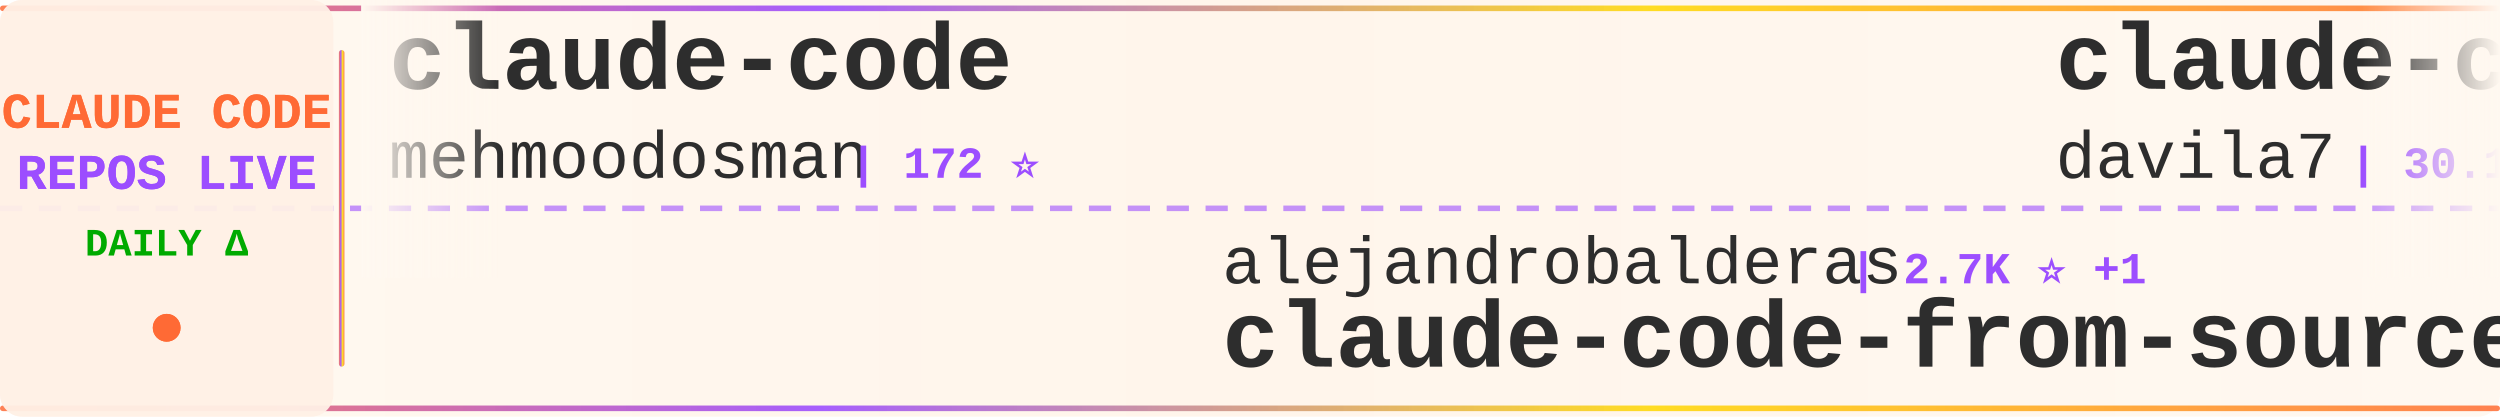
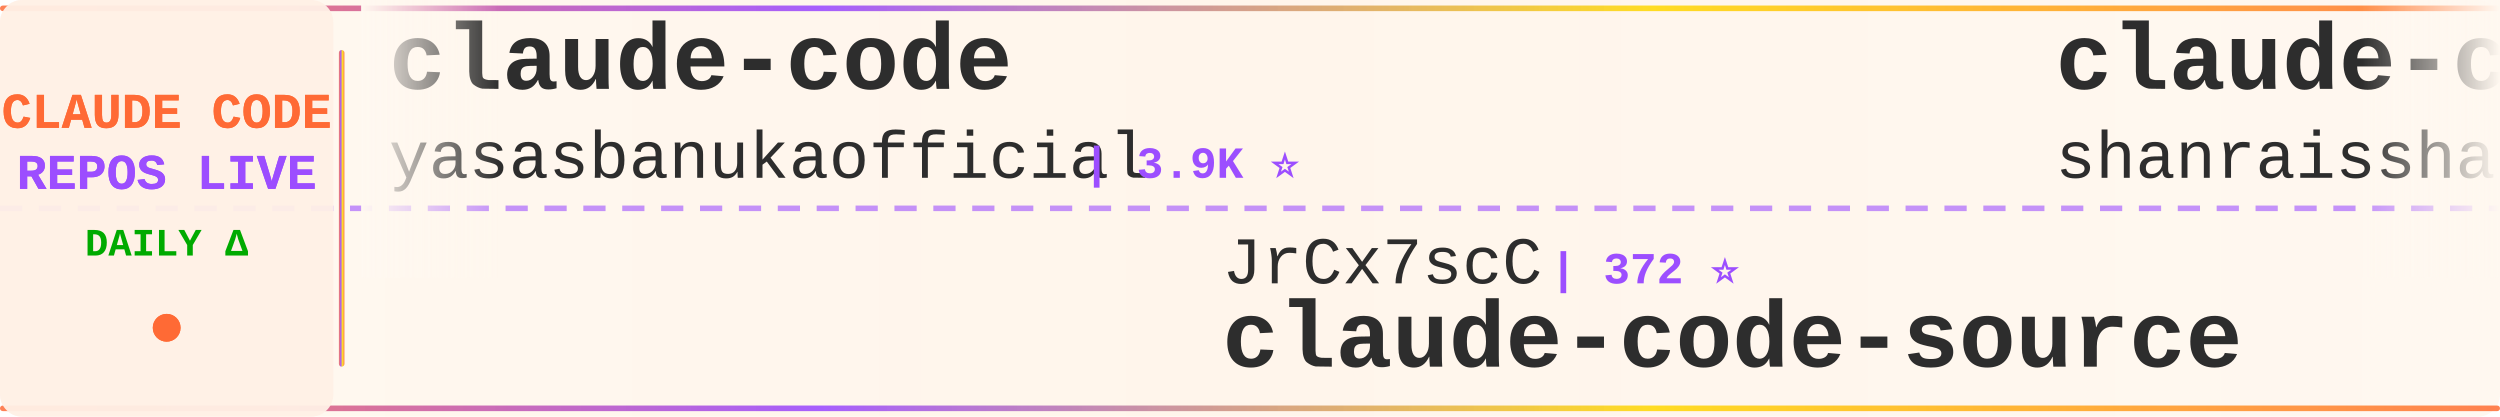
<svg xmlns="http://www.w3.org/2000/svg" width="900" height="150">
  <defs>
    <linearGradient id="tickerBg" x1="0%" y1="0%" x2="100%" y2="0%">
      <stop offset="0%" style="stop-color:#fff8f0;stop-opacity:0.98" />
      <stop offset="50%" style="stop-color:#fff5eb;stop-opacity:1" />
      <stop offset="100%" style="stop-color:#fff8f0;stop-opacity:0.98" />
    </linearGradient>
    <linearGradient id="borderGrad" x1="0%" y1="0%" x2="100%" y2="0%">
      <stop offset="0%" style="stop-color:#FF6B35;stop-opacity:0.85">
        <animate attributeName="stop-opacity" values="0.85;1;0.85" dur="2s" repeatCount="indefinite" />
      </stop>
      <stop offset="33%" style="stop-color:#9C4EFF;stop-opacity:0.9">
        <animate attributeName="stop-opacity" values="0.9;1;0.9" dur="2.2s" repeatCount="indefinite" />
      </stop>
      <stop offset="66%" style="stop-color:#FFD700;stop-opacity:0.85">
        <animate attributeName="stop-opacity" values="0.85;1;0.85" dur="1.8s" repeatCount="indefinite" />
      </stop>
      <stop offset="100%" style="stop-color:#FF6B35;stop-opacity:0.85">
        <animate attributeName="stop-opacity" values="0.85;1;0.85" dur="2s" repeatCount="indefinite" />
      </stop>
    </linearGradient>
    <filter id="textGlow">
      <feGaussianBlur stdDeviation="0.15" result="coloredBlur" />
      <feMerge>
        <feMergeNode in="coloredBlur" />
        <feMergeNode in="SourceGraphic" />
      </feMerge>
    </filter>
    <filter id="metricGlow">
      <feGaussianBlur stdDeviation="0.2" result="coloredBlur" />
      <feMerge>
        <feMergeNode in="coloredBlur" />
        <feMergeNode in="SourceGraphic" />
      </feMerge>
    </filter>
    <linearGradient id="leftFade" x1="0%" y1="0%" x2="100%" y2="0%">
      <stop offset="0%" style="stop-color:#fff8f0;stop-opacity:1" />
      <stop offset="100%" style="stop-color:#fff8f0;stop-opacity:0" />
    </linearGradient>
    <linearGradient id="rightFade" x1="0%" y1="0%" x2="100%" y2="0%">
      <stop offset="0%" style="stop-color:#fff8f0;stop-opacity:0" />
      <stop offset="100%" style="stop-color:#fff8f0;stop-opacity:1" />
    </linearGradient>
  </defs>
  <rect width="900" height="150" fill="url(#tickerBg)" rx="8" />
  <rect x="0" y="2" width="900" height="2" fill="url(#borderGrad)" rx="1" />
  <rect x="0" y="146" width="900" height="2" fill="url(#borderGrad)" rx="1" />
  <line x1="0" y1="75" x2="900" y2="75" stroke="#9C4EFF" stroke-width="2" stroke-dasharray="8 6" opacity="0.6" />
  <rect x="0" y="0" width="120" height="150" fill="#fff0e6" opacity="0.95" rx="8" />
  <text x="60" y="46" font-family="'Courier New', monospace" font-size="18" font-weight="bold" fill="#FF6B35" text-anchor="middle" filter="url(#textGlow)">
    CLAUDE CODE
  </text>
  <text x="60" y="68" font-family="'Courier New', monospace" font-size="18" font-weight="bold" fill="#9C4EFF" text-anchor="middle" filter="url(#textGlow)">
    REPOS LIVE
  </text>
  <text x="60" y="92" font-family="'Courier New', monospace" font-size="14" font-weight="bold" fill="#00aa00" text-anchor="middle">
    DAILY Δ
  </text>
  <circle cx="60" cy="118" r="5" fill="#FF6B35" filter="url(#metricGlow)">
    <animate attributeName="r" values="4;6;4" dur="1.5s" repeatCount="indefinite" />
    <animate attributeName="opacity" values="0.6;1;0.6" dur="1.5s" repeatCount="indefinite" />
  </circle>
  <rect x="122" y="18" width="2" height="114" fill="url(#borderGrad)" rx="1" />
  <clipPath id="tickerClip">
    <rect x="130" y="0" width="770" height="150" />
  </clipPath>
  <g clip-path="url(#tickerClip)">
    <g id="tickerItems">
      <animateTransform attributeName="transform" attributeType="XML" type="translate" from="0 0" to="-3000 0" dur="54s" repeatCount="indefinite" />
      <g transform="translate(0, 0)">
        <text x="140" y="32" font-family="'Courier New', monospace" font-size="34" font-weight="bold" fill="#2d2d2d">claude-code</text>
-         <text x="140" y="64" font-family="'Courier New', monospace" font-size="24" font-weight="normal" fill="#2d2d2d" opacity="1.0">mehmoodosman</text>
-         <text x="306" y="64" font-family="'Courier New', monospace" font-size="16" font-weight="bold" fill="#9C4EFF"> | 172 ⭐</text>
+         <text x="140" y="64" font-family="'Courier New', monospace" font-size="24" font-weight="normal" fill="#2d2d2d" opacity="1.0">yasasbanukaofficial</text>
+         <text x="390" y="64" font-family="'Courier New', monospace" font-size="16" font-weight="bold" fill="#9C4EFF"> | 3.9K ⭐</text>
      </g>
      <g transform="translate(300, 0)">
-         <text x="140" y="102" font-family="'Courier New', monospace" font-size="24" font-weight="normal" fill="#2d2d2d" opacity="1.0">alejandrobalderas</text>
-         <text x="366" y="102" font-family="'Courier New', monospace" font-size="16" font-weight="bold" fill="#9C4EFF"> | 2.7K ⭐ +1</text>
-         <text x="140" y="132" font-family="'Courier New', monospace" font-size="34" font-weight="bold" fill="#2d2d2d">claude-code-from-source</text>
+         <text x="140" y="102" font-family="'Courier New', monospace" font-size="24" font-weight="normal" fill="#2d2d2d" opacity="1.0">JrCx7scC</text>
+         <text x="258" y="102" font-family="'Courier New', monospace" font-size="16" font-weight="bold" fill="#9C4EFF"> | 372 ⭐</text>
+         <text x="140" y="132" font-family="'Courier New', monospace" font-size="34" font-weight="bold" fill="#2d2d2d">claude-code-source</text>
      </g>
      <g transform="translate(600, 0)">
-         <text x="140" y="32" font-family="'Courier New', monospace" font-size="34" font-weight="bold" fill="#2d2d2d">claude-code-templates</text>
-         <text x="140" y="64" font-family="'Courier New', monospace" font-size="24" font-weight="normal" fill="#2d2d2d" opacity="1.0">davila7</text>
-         <text x="246" y="64" font-family="'Courier New', monospace" font-size="16" font-weight="bold" fill="#9C4EFF"> | 30.1K ⭐ +3</text>
+         <text x="140" y="32" font-family="'Courier New', monospace" font-size="34" font-weight="bold" fill="#2d2d2d">claude-code-best-practic...</text>
+         <text x="140" y="64" font-family="'Courier New', monospace" font-size="24" font-weight="normal" fill="#2d2d2d" opacity="1.0">shanraisshan</text>
+         <text x="306" y="64" font-family="'Courier New', monospace" font-size="16" font-weight="bold" fill="#9C4EFF"> | 64.0K ⭐ +12</text>
      </g>
      <g transform="translate(900, 0)">
-         <text x="140" y="102" font-family="'Courier New', monospace" font-size="24" font-weight="normal" fill="#2d2d2d" opacity="1.0">xorespesp</text>
-         <text x="270" y="102" font-family="'Courier New', monospace" font-size="16" font-weight="bold" fill="#9C4EFF"> | 231 ⭐</text>
+         <text x="140" y="102" font-family="'Courier New', monospace" font-size="24" font-weight="normal" fill="#2d2d2d" opacity="1.0">simonw</text>
+         <text x="234" y="102" font-family="'Courier New', monospace" font-size="16" font-weight="bold" fill="#9C4EFF"> | 1.7K ⭐</text>
+         <text x="140" y="132" font-family="'Courier New', monospace" font-size="34" font-weight="bold" fill="#2d2d2d">claude-code-transcripts</text>
+       </g>
+       <g transform="translate(1200, 0)">
+         <text x="140" y="32" font-family="'Courier New', monospace" font-size="34" font-weight="bold" fill="#2d2d2d">claude-code-prompts</text>
+         <text x="140" y="64" font-family="'Courier New', monospace" font-size="24" font-weight="normal" fill="#2d2d2d" opacity="1.0">repowise-dev</text>
+         <text x="306" y="64" font-family="'Courier New', monospace" font-size="16" font-weight="bold" fill="#9C4EFF"> | 1.2K ⭐</text>
+       </g>
+       <g transform="translate(1500, 0)">
+         <text x="140" y="102" font-family="'Courier New', monospace" font-size="24" font-weight="normal" fill="#2d2d2d" opacity="1.0">codeaashu</text>
+         <text x="270" y="102" font-family="'Courier New', monospace" font-size="16" font-weight="bold" fill="#9C4EFF"> | 3.2K ⭐ +2</text>
        <text x="140" y="132" font-family="'Courier New', monospace" font-size="34" font-weight="bold" fill="#2d2d2d">claude-code</text>
      </g>
-       <g transform="translate(1200, 0)">
-         <text x="140" y="32" font-family="'Courier New', monospace" font-size="34" font-weight="bold" fill="#2d2d2d">claude-code-system-promp...</text>
-         <text x="140" y="64" font-family="'Courier New', monospace" font-size="24" font-weight="normal" fill="#2d2d2d" opacity="1.0">Piebald-AI</text>
-         <text x="282" y="64" font-family="'Courier New', monospace" font-size="16" font-weight="bold" fill="#9C4EFF"> | 12.2K ⭐ +3</text>
-       </g>
-       <g transform="translate(1500, 0)">
-         <text x="140" y="102" font-family="'Courier New', monospace" font-size="24" font-weight="normal" fill="#2d2d2d" opacity="1.0">AprilNEA</text>
-         <text x="258" y="102" font-family="'Courier New', monospace" font-size="16" font-weight="bold" fill="#9C4EFF"> | 394 ⭐</text>
-         <text x="140" y="132" font-family="'Courier New', monospace" font-size="34" font-weight="bold" fill="#2d2d2d">claude-code-source</text>
-       </g>
      <g transform="translate(1800, 0)">
-         <text x="140" y="32" font-family="'Courier New', monospace" font-size="34" font-weight="bold" fill="#2d2d2d">arcads-claude-code</text>
-         <text x="140" y="64" font-family="'Courier New', monospace" font-size="24" font-weight="normal" fill="#2d2d2d" opacity="1.0">krusemediallc</text>
-         <text x="318" y="64" font-family="'Courier New', monospace" font-size="16" font-weight="bold" fill="#9C4EFF"> | 1.1K ⭐</text>
+         <text x="140" y="32" font-family="'Courier New', monospace" font-size="34" font-weight="bold" fill="#2d2d2d">claude-code</text>
+         <text x="140" y="64" font-family="'Courier New', monospace" font-size="24" font-weight="normal" fill="#2d2d2d" opacity="1.0">lowcortisolprogrammer</text>
+         <text x="414" y="64" font-family="'Courier New', monospace" font-size="16" font-weight="bold" fill="#9C4EFF"> | 172 ⭐</text>
      </g>
      <g transform="translate(2100, 0)">
-         <text x="140" y="102" font-family="'Courier New', monospace" font-size="24" font-weight="normal" fill="#2d2d2d" opacity="1.0">disler</text>
-         <text x="234" y="102" font-family="'Courier New', monospace" font-size="16" font-weight="bold" fill="#9C4EFF"> | 3.9K ⭐ +1</text>
-         <text x="140" y="132" font-family="'Courier New', monospace" font-size="34" font-weight="bold" fill="#2d2d2d">claude-code-hooks-master...</text>
+         <text x="140" y="102" font-family="'Courier New', monospace" font-size="24" font-weight="normal" fill="#2d2d2d" opacity="1.0">AICoderTudou</text>
+         <text x="306" y="102" font-family="'Courier New', monospace" font-size="16" font-weight="bold" fill="#9C4EFF"> | 497 ⭐</text>
+         <text x="140" y="132" font-family="'Courier New', monospace" font-size="34" font-weight="bold" fill="#2d2d2d">claude-code-tudou</text>
      </g>
      <g transform="translate(2400, 0)">
-         <text x="140" y="32" font-family="'Courier New', monospace" font-size="34" font-weight="bold" fill="#2d2d2d">claude-code-guide</text>
-         <text x="140" y="64" font-family="'Courier New', monospace" font-size="24" font-weight="normal" fill="#2d2d2d" opacity="1.0">Cranot</text>
-         <text x="234" y="64" font-family="'Courier New', monospace" font-size="16" font-weight="bold" fill="#9C4EFF"> | 2.9K ⭐</text>
+         <text x="140" y="32" font-family="'Courier New', monospace" font-size="34" font-weight="bold" fill="#2d2d2d">claude-code</text>
+         <text x="140" y="64" font-family="'Courier New', monospace" font-size="24" font-weight="normal" fill="#2d2d2d" opacity="1.0">freestylefly</text>
+         <text x="306" y="64" font-family="'Courier New', monospace" font-size="16" font-weight="bold" fill="#9C4EFF"> | 128 ⭐</text>
      </g>
      <g transform="translate(2700, 0)">
-         <text x="140" y="102" font-family="'Courier New', monospace" font-size="24" font-weight="normal" fill="#2d2d2d" opacity="1.0">anthropics</text>
-         <text x="282" y="102" font-family="'Courier New', monospace" font-size="16" font-weight="bold" fill="#9C4EFF"> | 166.3K ⭐ +35</text>
-         <text x="140" y="132" font-family="'Courier New', monospace" font-size="34" font-weight="bold" fill="#2d2d2d">skills</text>
+         <text x="140" y="102" font-family="'Courier New', monospace" font-size="24" font-weight="normal" fill="#2d2d2d" opacity="1.0">feiskyer</text>
+         <text x="258" y="102" font-family="'Courier New', monospace" font-size="16" font-weight="bold" fill="#9C4EFF"> | 1.6K ⭐ +1</text>
+         <text x="140" y="132" font-family="'Courier New', monospace" font-size="34" font-weight="bold" fill="#2d2d2d">claude-code-settings</text>
      </g>
      <g transform="translate(3000, 0)">
        <text x="140" y="32" font-family="'Courier New', monospace" font-size="34" font-weight="bold" fill="#2d2d2d">claude-code</text>
-         <text x="140" y="64" font-family="'Courier New', monospace" font-size="24" font-weight="normal" fill="#2d2d2d" opacity="1.0">mehmoodosman</text>
-         <text x="306" y="64" font-family="'Courier New', monospace" font-size="16" font-weight="bold" fill="#9C4EFF"> | 172 ⭐</text>
+         <text x="140" y="64" font-family="'Courier New', monospace" font-size="24" font-weight="normal" fill="#2d2d2d" opacity="1.0">yasasbanukaofficial</text>
+         <text x="390" y="64" font-family="'Courier New', monospace" font-size="16" font-weight="bold" fill="#9C4EFF"> | 3.9K ⭐</text>
      </g>
      <g transform="translate(3300, 0)">
-         <text x="140" y="102" font-family="'Courier New', monospace" font-size="24" font-weight="normal" fill="#2d2d2d" opacity="1.0">alejandrobalderas</text>
-         <text x="366" y="102" font-family="'Courier New', monospace" font-size="16" font-weight="bold" fill="#9C4EFF"> | 2.7K ⭐ +1</text>
-         <text x="140" y="132" font-family="'Courier New', monospace" font-size="34" font-weight="bold" fill="#2d2d2d">claude-code-from-source</text>
+         <text x="140" y="102" font-family="'Courier New', monospace" font-size="24" font-weight="normal" fill="#2d2d2d" opacity="1.0">JrCx7scC</text>
+         <text x="258" y="102" font-family="'Courier New', monospace" font-size="16" font-weight="bold" fill="#9C4EFF"> | 372 ⭐</text>
+         <text x="140" y="132" font-family="'Courier New', monospace" font-size="34" font-weight="bold" fill="#2d2d2d">claude-code-source</text>
      </g>
      <g transform="translate(3600, 0)">
-         <text x="140" y="32" font-family="'Courier New', monospace" font-size="34" font-weight="bold" fill="#2d2d2d">claude-code-templates</text>
-         <text x="140" y="64" font-family="'Courier New', monospace" font-size="24" font-weight="normal" fill="#2d2d2d" opacity="1.0">davila7</text>
-         <text x="246" y="64" font-family="'Courier New', monospace" font-size="16" font-weight="bold" fill="#9C4EFF"> | 30.1K ⭐ +3</text>
+         <text x="140" y="32" font-family="'Courier New', monospace" font-size="34" font-weight="bold" fill="#2d2d2d">claude-code-best-practic...</text>
+         <text x="140" y="64" font-family="'Courier New', monospace" font-size="24" font-weight="normal" fill="#2d2d2d" opacity="1.0">shanraisshan</text>
+         <text x="306" y="64" font-family="'Courier New', monospace" font-size="16" font-weight="bold" fill="#9C4EFF"> | 64.0K ⭐ +12</text>
      </g>
      <g transform="translate(3900, 0)">
-         <text x="140" y="102" font-family="'Courier New', monospace" font-size="24" font-weight="normal" fill="#2d2d2d" opacity="1.0">xorespesp</text>
-         <text x="270" y="102" font-family="'Courier New', monospace" font-size="16" font-weight="bold" fill="#9C4EFF"> | 231 ⭐</text>
-         <text x="140" y="132" font-family="'Courier New', monospace" font-size="34" font-weight="bold" fill="#2d2d2d">claude-code</text>
+         <text x="140" y="102" font-family="'Courier New', monospace" font-size="24" font-weight="normal" fill="#2d2d2d" opacity="1.0">simonw</text>
+         <text x="234" y="102" font-family="'Courier New', monospace" font-size="16" font-weight="bold" fill="#9C4EFF"> | 1.7K ⭐</text>
+         <text x="140" y="132" font-family="'Courier New', monospace" font-size="34" font-weight="bold" fill="#2d2d2d">claude-code-transcripts</text>
      </g>
    </g>
  </g>
  <rect x="130" y="0" width="50" height="100" fill="url(#leftFade)" />
  <rect x="850" y="0" width="50" height="100" fill="url(#rightFade)" />
</svg>
